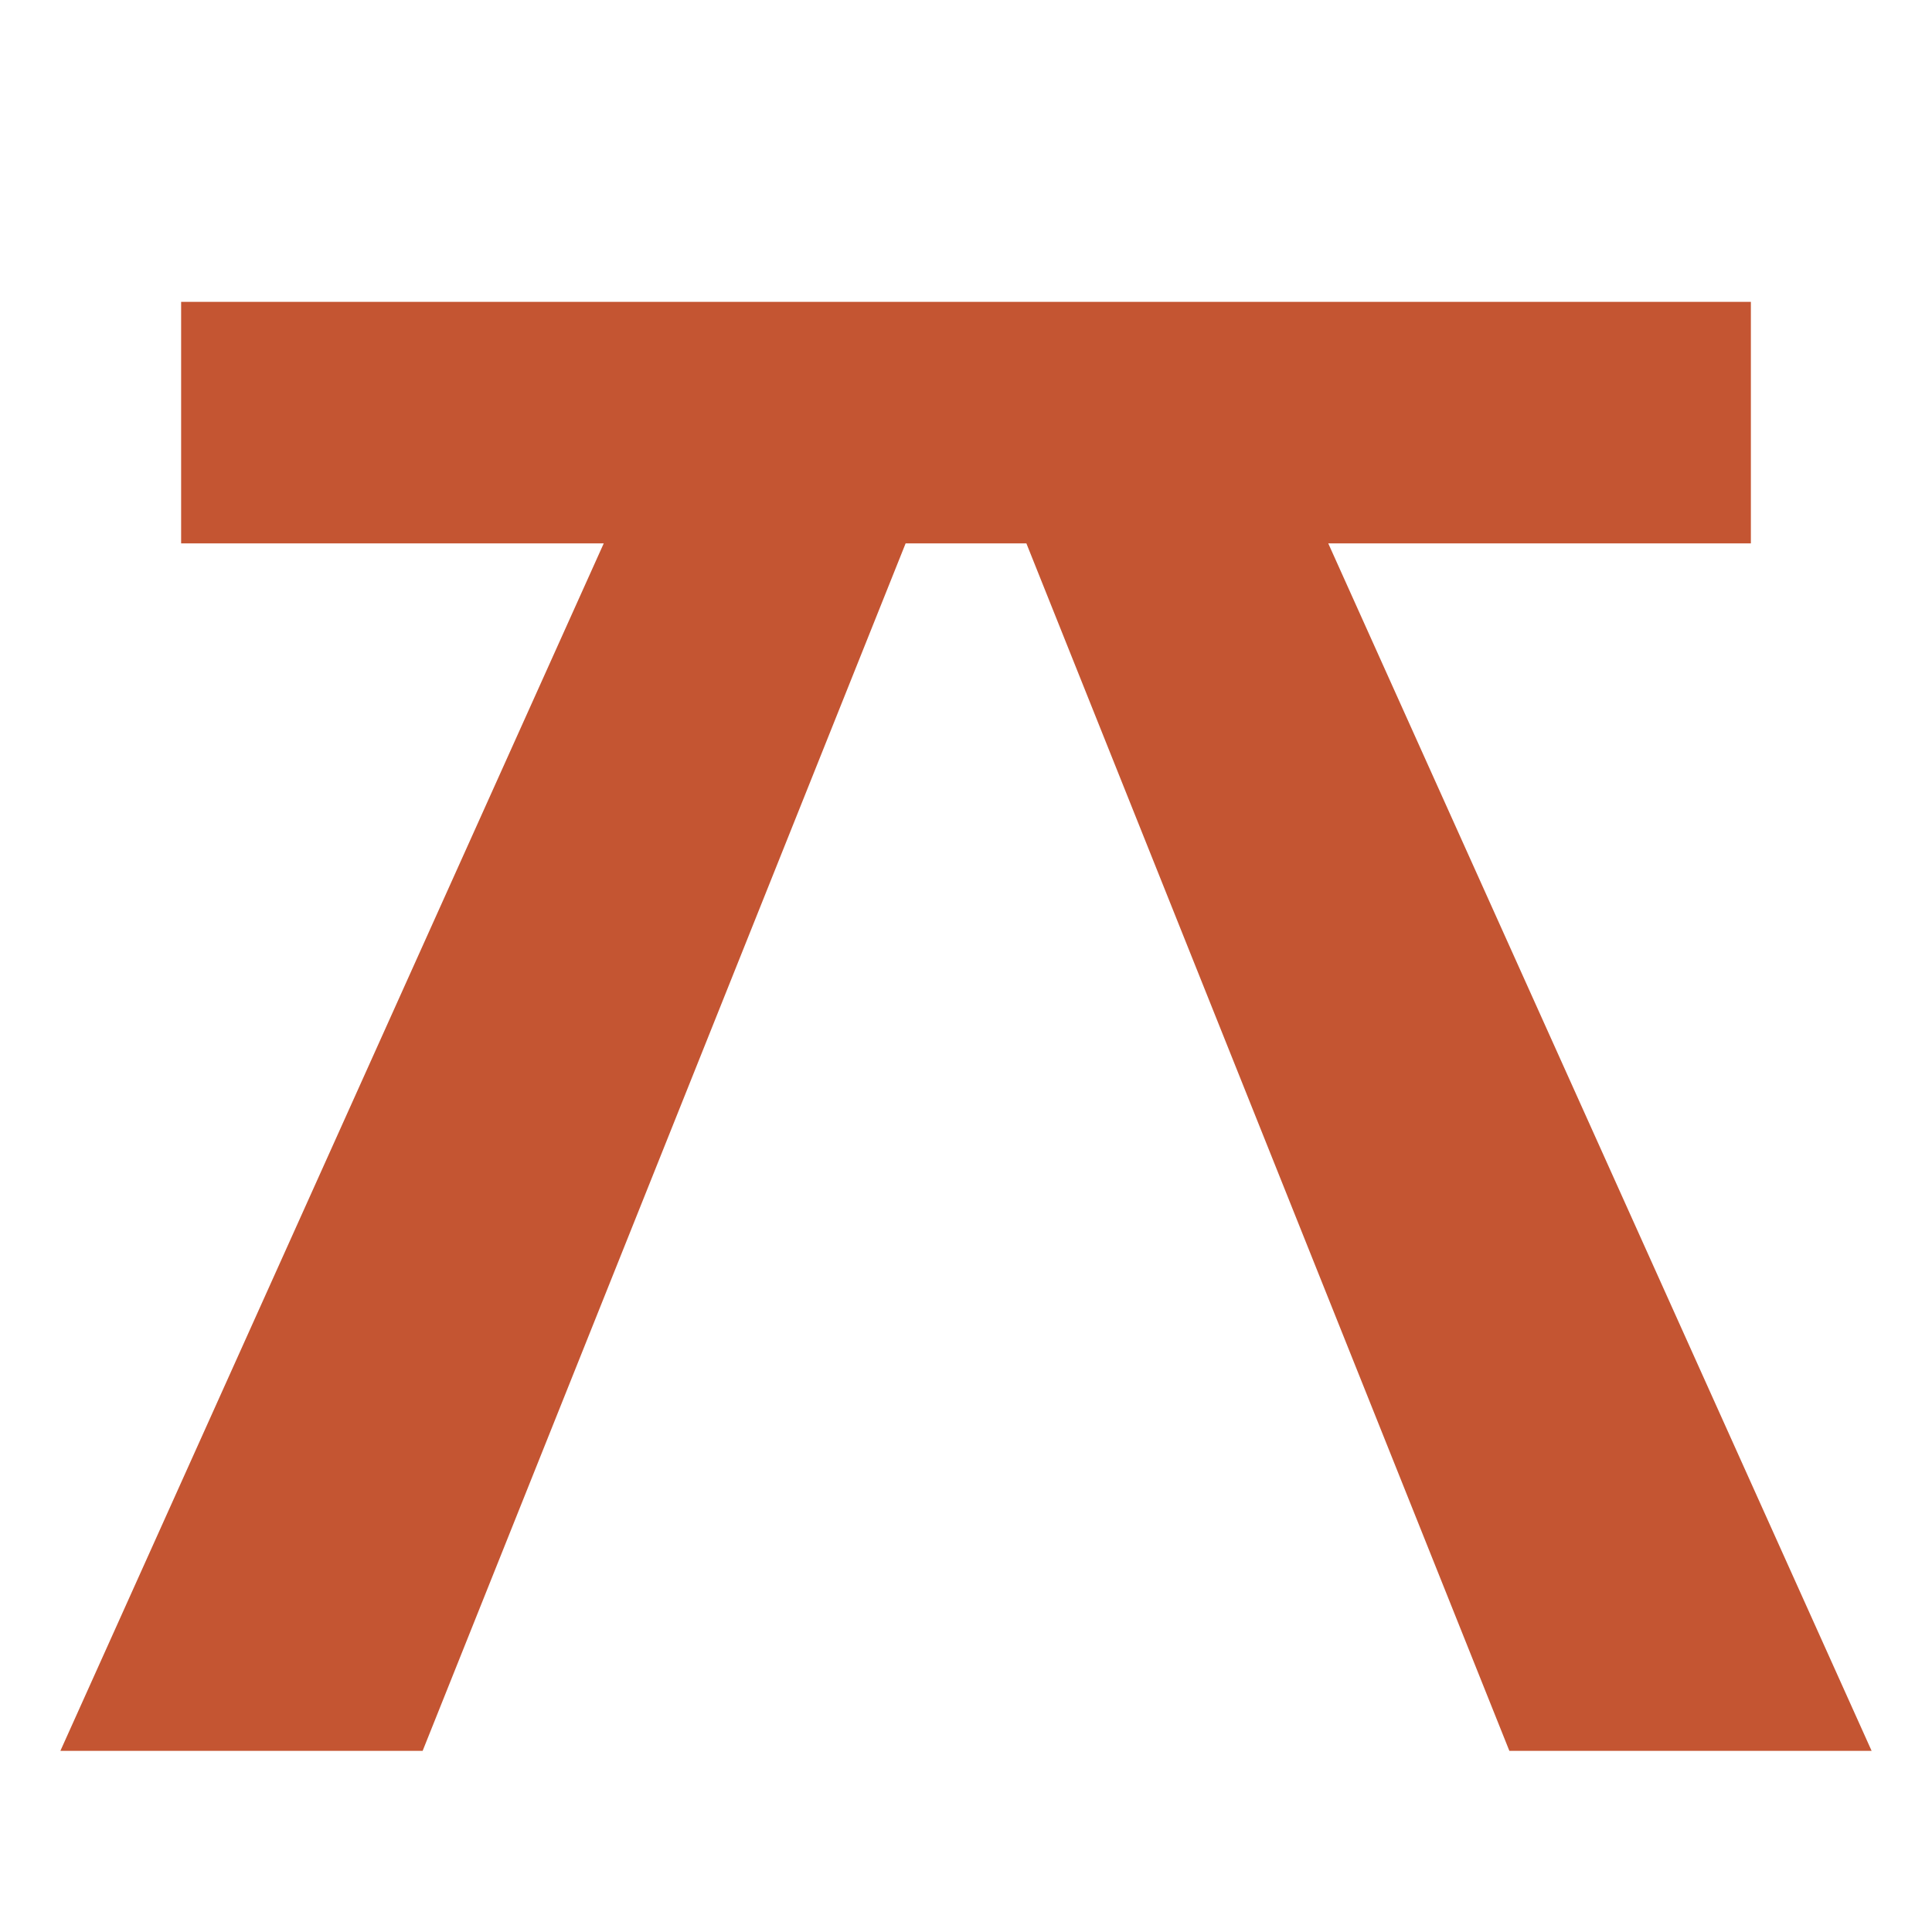
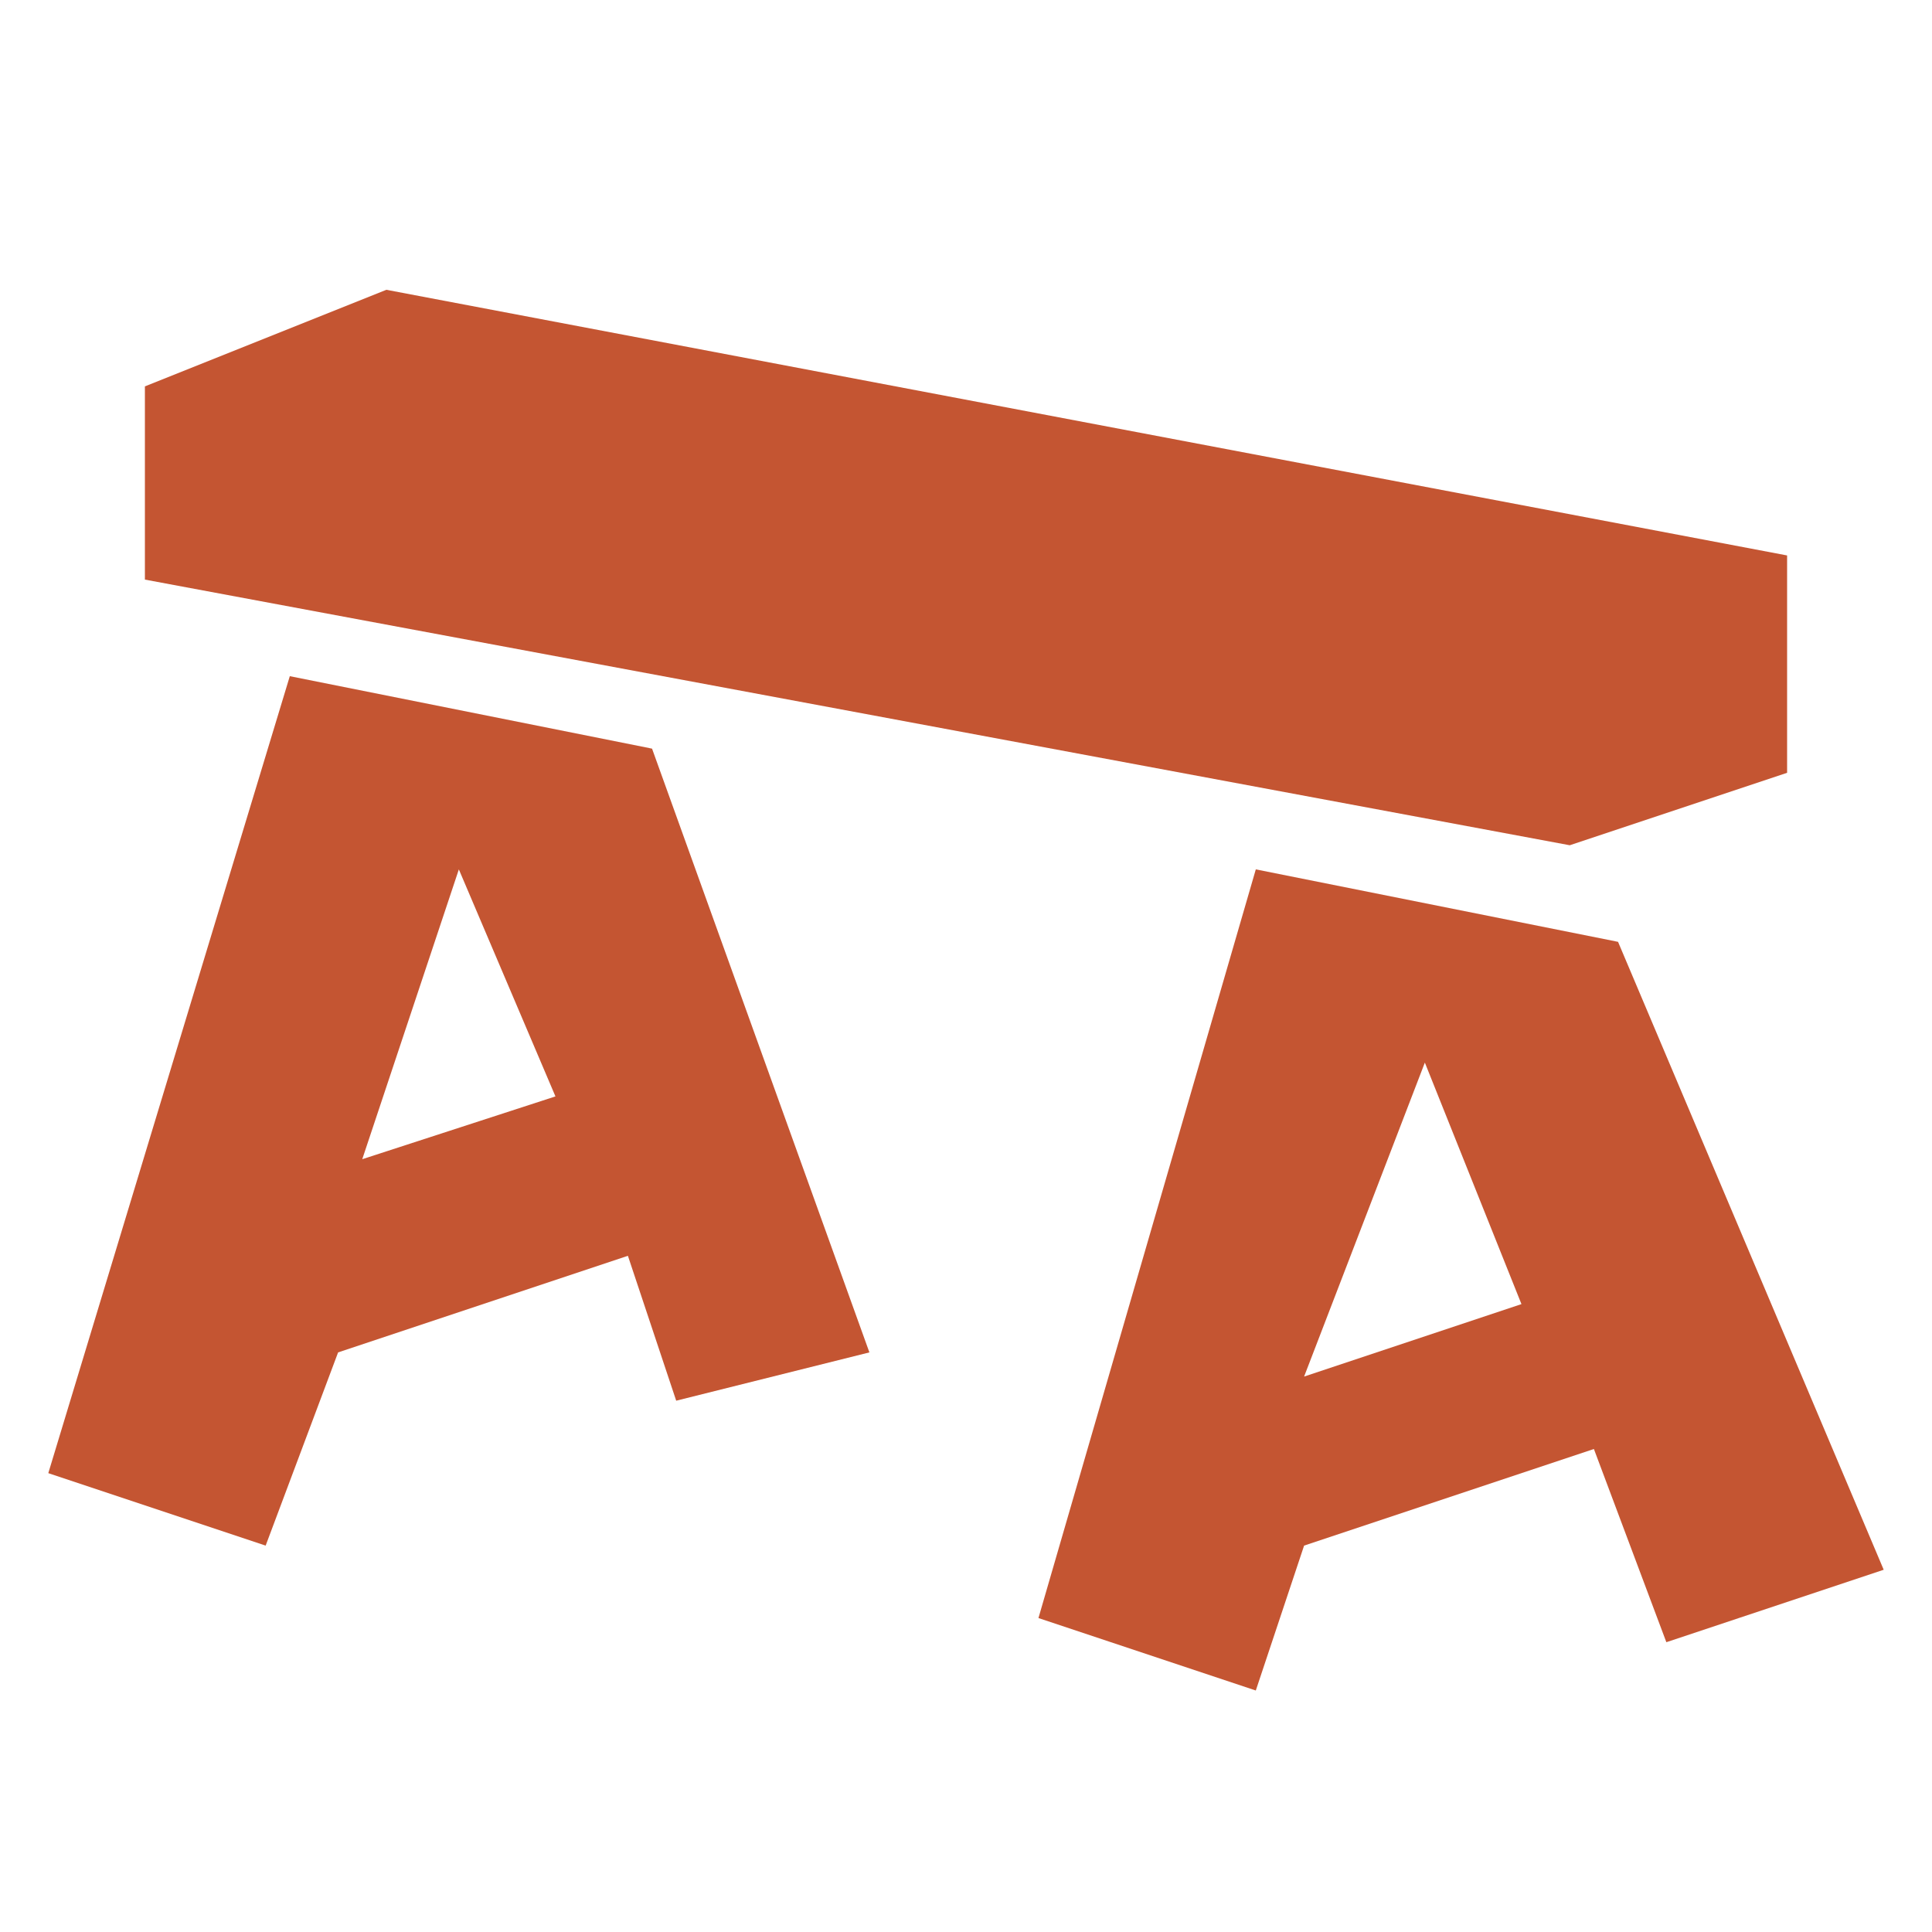
- <svg xmlns="http://www.w3.org/2000/svg" viewBox="0 0 32 32" fill="#c45532">
-   <path d="M3 5h26v4H3zM10 9h5L7 29H1zM17 9h5l9 20h-6z" />
+ <svg xmlns="http://www.w3.org/2000/svg" viewBox="0 -4 40 40" fill="#c45532">
+   <path d="M3 4 8 2 37 7.5V12L32.5 13.5 3 8Z" />
+   <path fill-rule="evenodd" d="m6 10 7.5 1.5L18 24l-4 1-1-3-6 2-1.5 4L1 26.5Zm3.5 4L7.5 20l4-1.3Z" />
+   <path fill-rule="evenodd" d="m26 14 7.5 1.5L39 28.5 34.5 30 33 26l-6 2-1 3-4.5-1.5Zm3.5 4L27 24.5l4.5-1.5Z" />
</svg>
